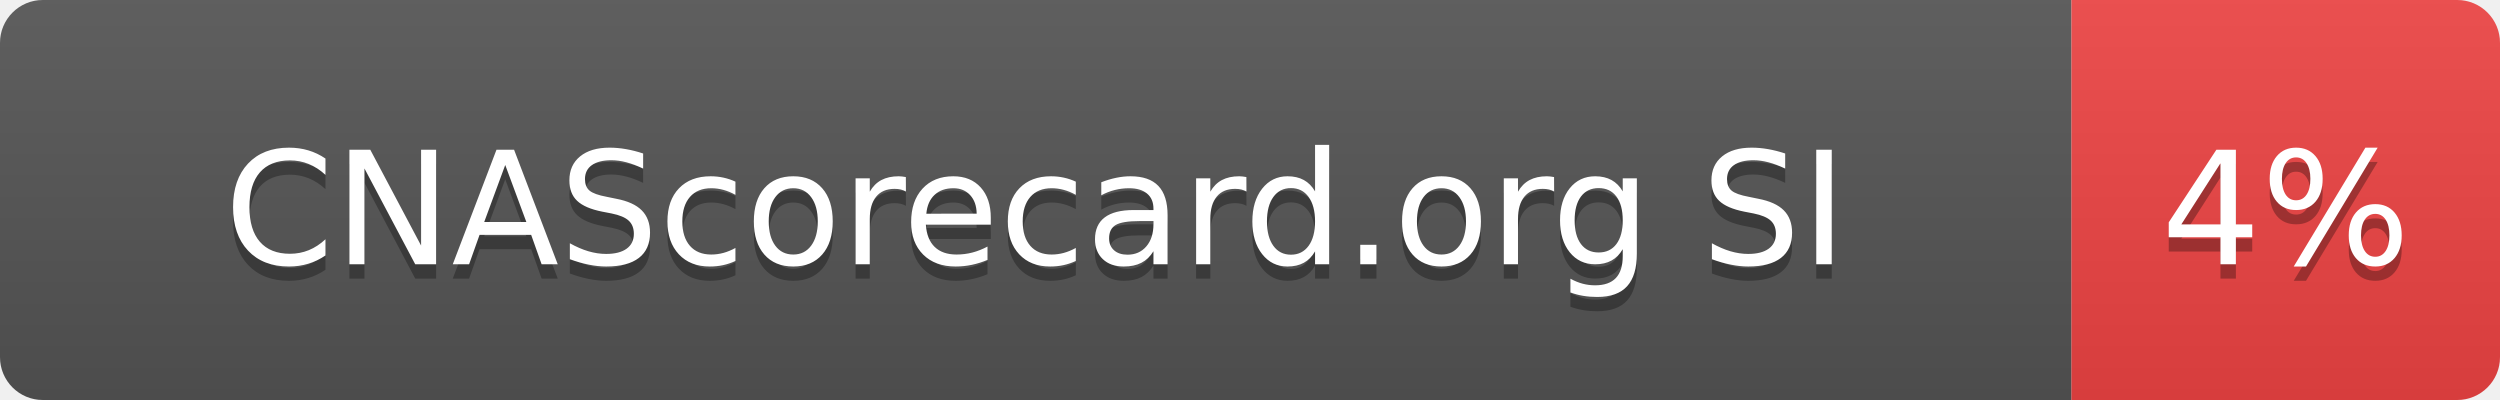
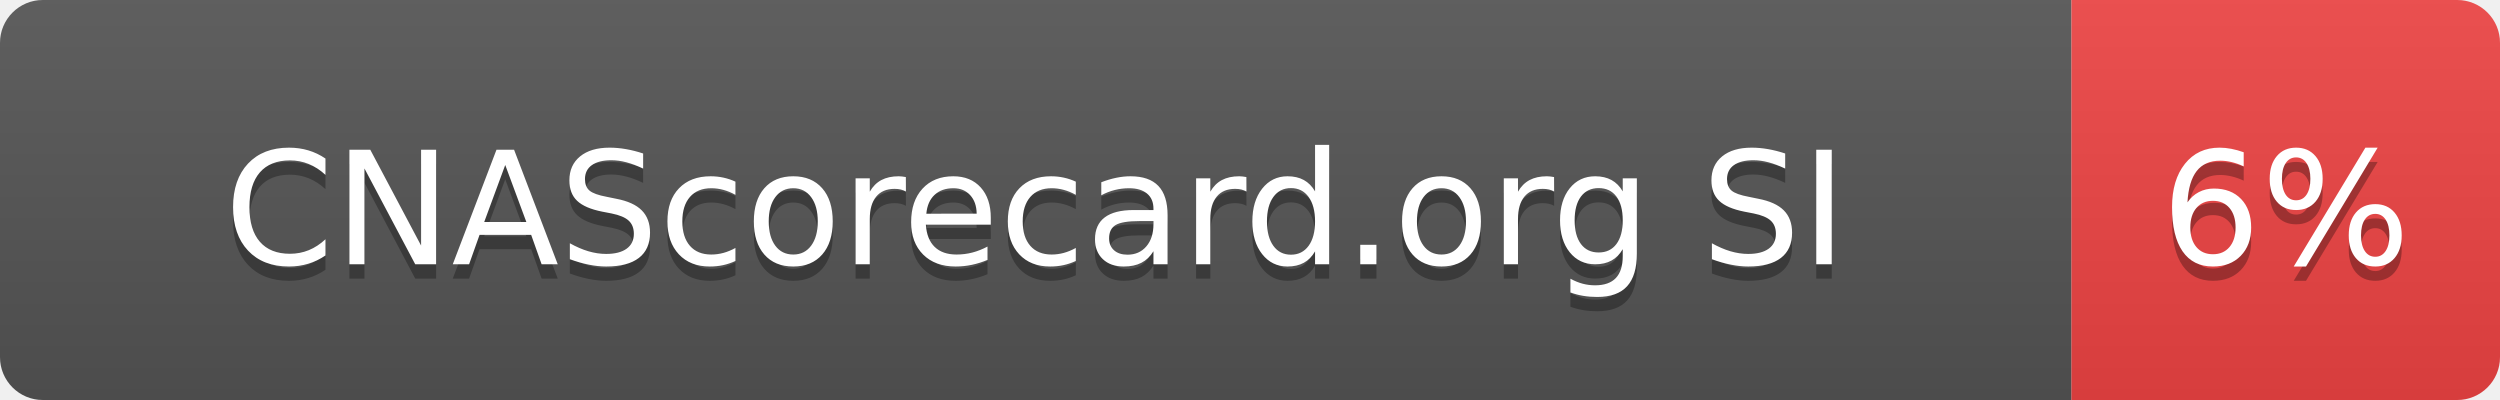
- <svg xmlns="http://www.w3.org/2000/svg" width="175" height="28" role="img" aria-label="CNAScorecard.org SI: 4%">
+ <svg xmlns="http://www.w3.org/2000/svg" width="175" height="28" role="img" aria-label="CNAScorecard.org SI: 6%">
  <linearGradient id="s" x2="0" y2="100%">
    <stop offset="0" stop-color="#bbb" stop-opacity=".1" />
    <stop offset="1" stop-opacity=".1" />
  </linearGradient>
  <clipPath id="r">
    <rect width="175" height="28" rx="3" fill="#fff" />
  </clipPath>
  <g clip-path="url(#r)">
    <rect width="145" height="28" fill="#555" />
    <rect x="145" width="30" height="28" fill="#EF4444" />
    <rect width="175" height="28" fill="url(#s)" />
  </g>
  <g fill="#fff" text-anchor="middle" font-family="Verdana,Geneva,DejaVu Sans,sans-serif" text-rendering="geometricPrecision" font-size="110">
    <text aria-hidden="true" x="725" y="195" fill="#010101" fill-opacity=".3" transform="scale(.1)" textLength="1178">CNAScorecard.org SI</text>
    <text x="725" y="185" transform="scale(.1)" fill="#fff" textLength="1178">CNAScorecard.org SI</text>
-     <text aria-hidden="true" x="1600" y="195" fill="#010101" fill-opacity=".3" transform="scale(.1)" textLength="140">4%</text>
-     <text x="1600" y="185" transform="scale(.1)" fill="#fff" textLength="140">4%</text>
+     <text aria-hidden="true" x="1600" y="195" fill="#010101" fill-opacity=".3" transform="scale(.1)" textLength="140">6%</text>
+     <text x="1600" y="185" transform="scale(.1)" fill="#fff" textLength="140">6%</text>
  </g>
</svg>
